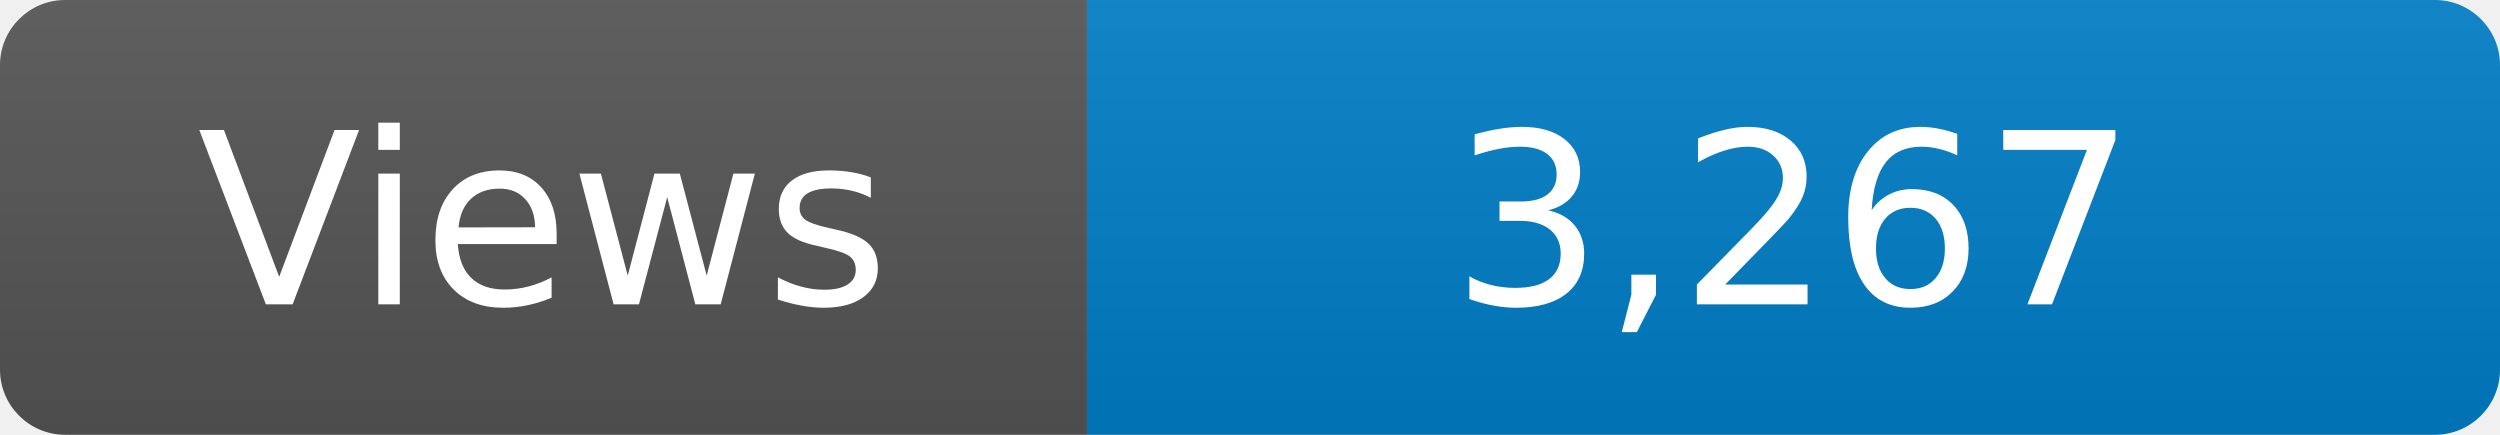
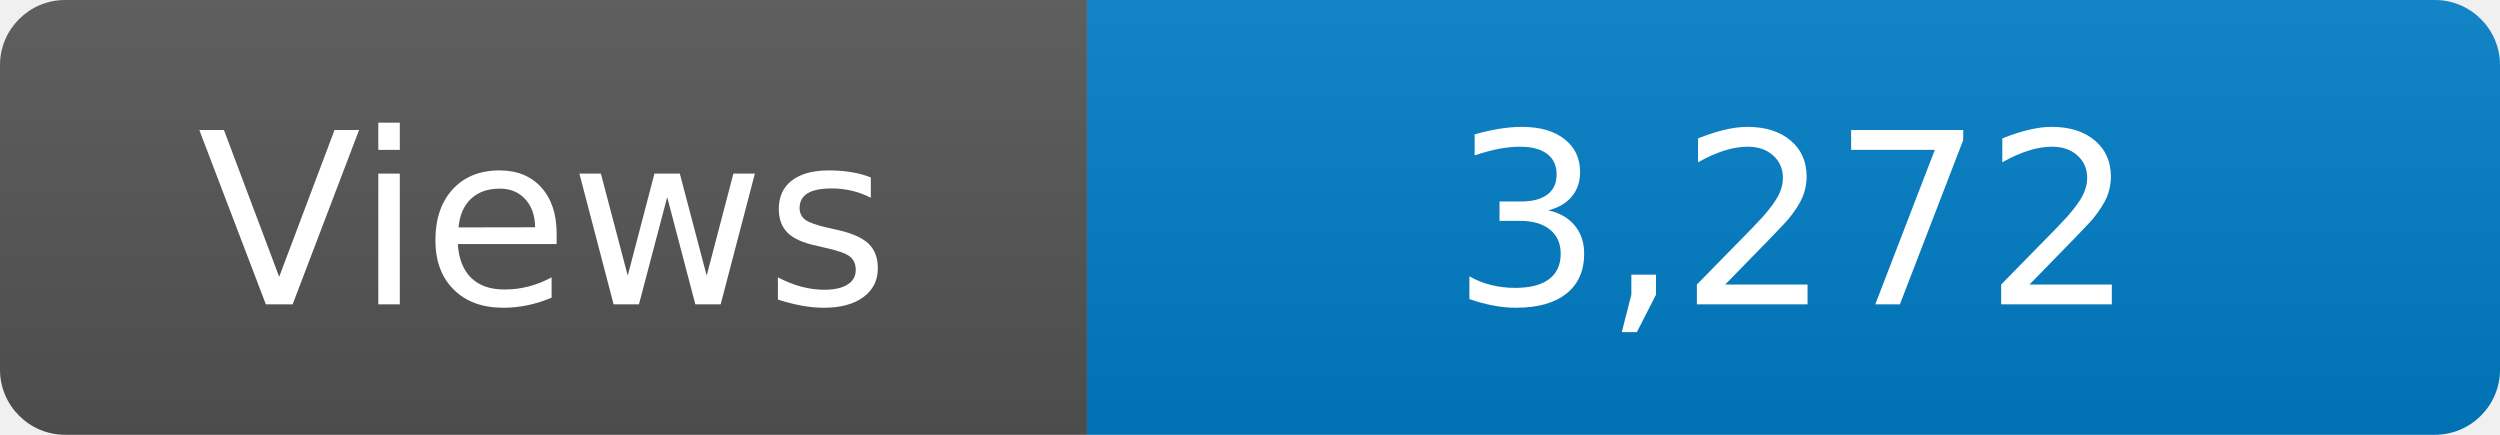
<svg xmlns="http://www.w3.org/2000/svg" width="115" height="20" role="img" aria-label="Maintained?: yes">
  <linearGradient id="s" x2="0" y2="100%">
    <stop offset="0" stop-color="#bbb" stop-opacity=".1" />
    <stop offset="1" stop-opacity=".1" />
  </linearGradient>
  <clipPath id="r">
    <rect width="115" height="20" rx="3" fill="#fff" />
  </clipPath>
  <g clip-path="url(#r)">
    <rect width="50" height="20" fill="#555" />
    <rect x="50" width="160" height="20" fill="#007ec6" />
    <rect width="115" height="20" fill="url(#s)" />
  </g>
  <g fill="#fff" text-anchor="middle" font-family="Verdana,Geneva,DejaVu Sans,sans-serif" font-size="110">
    <text x="250" y="140" transform="scale(.1)" fill="#fff">Views</text>
-     <text x="825" y="140" transform="scale(.1)" fill="#fff">3,267</text>
+     <text x="825" y="140" transform="scale(.1)" fill="#fff">3,272</text>
  </g>
</svg>
